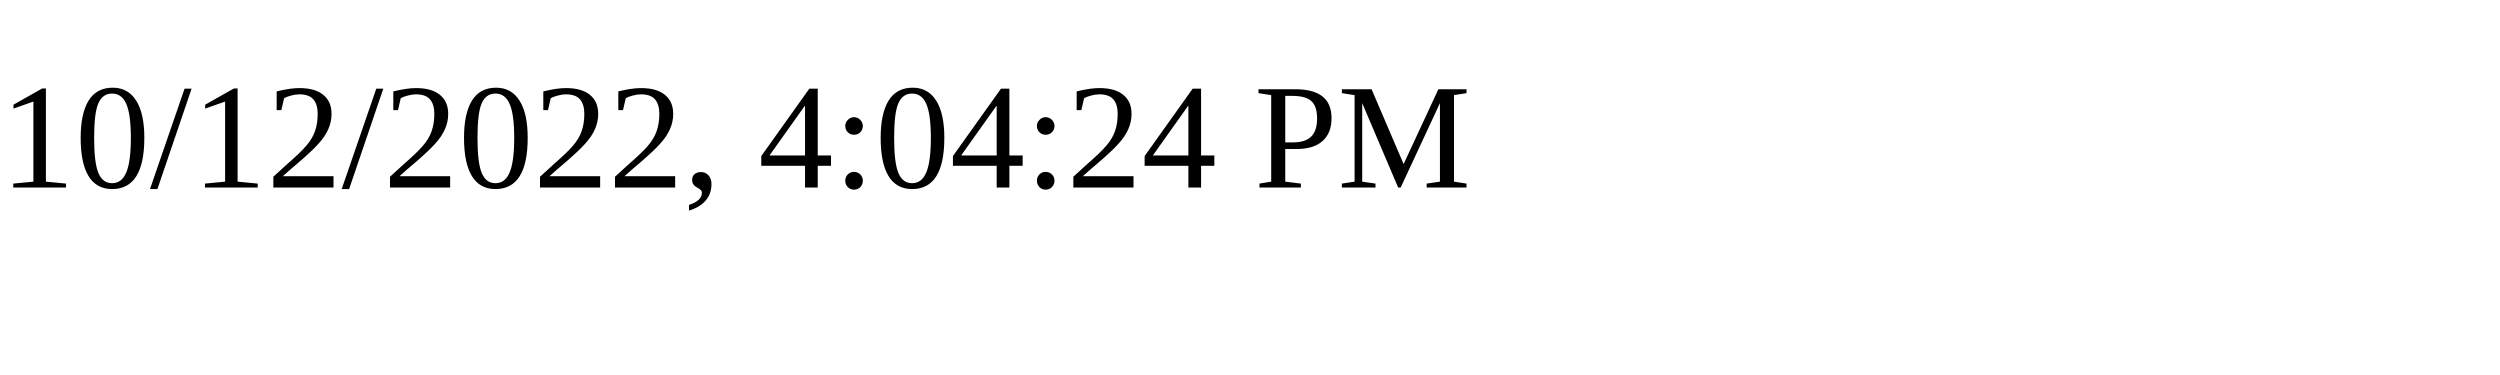
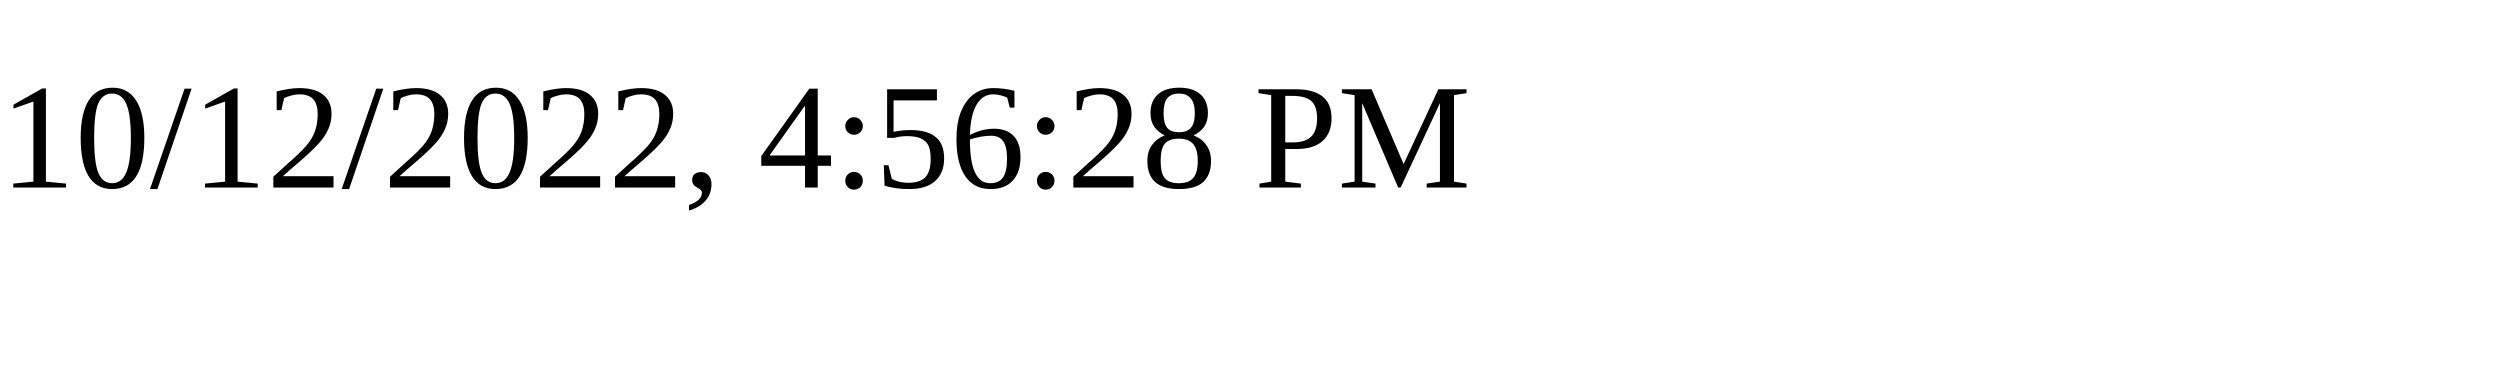
<svg xmlns="http://www.w3.org/2000/svg" height="30" width="200">
-   <text x="0" y="15">10/12/2022, 4:04:24 PM</text>
+   <text x="0" y="15">10/12/2022, 4:56:28 PM</text>
</svg>
